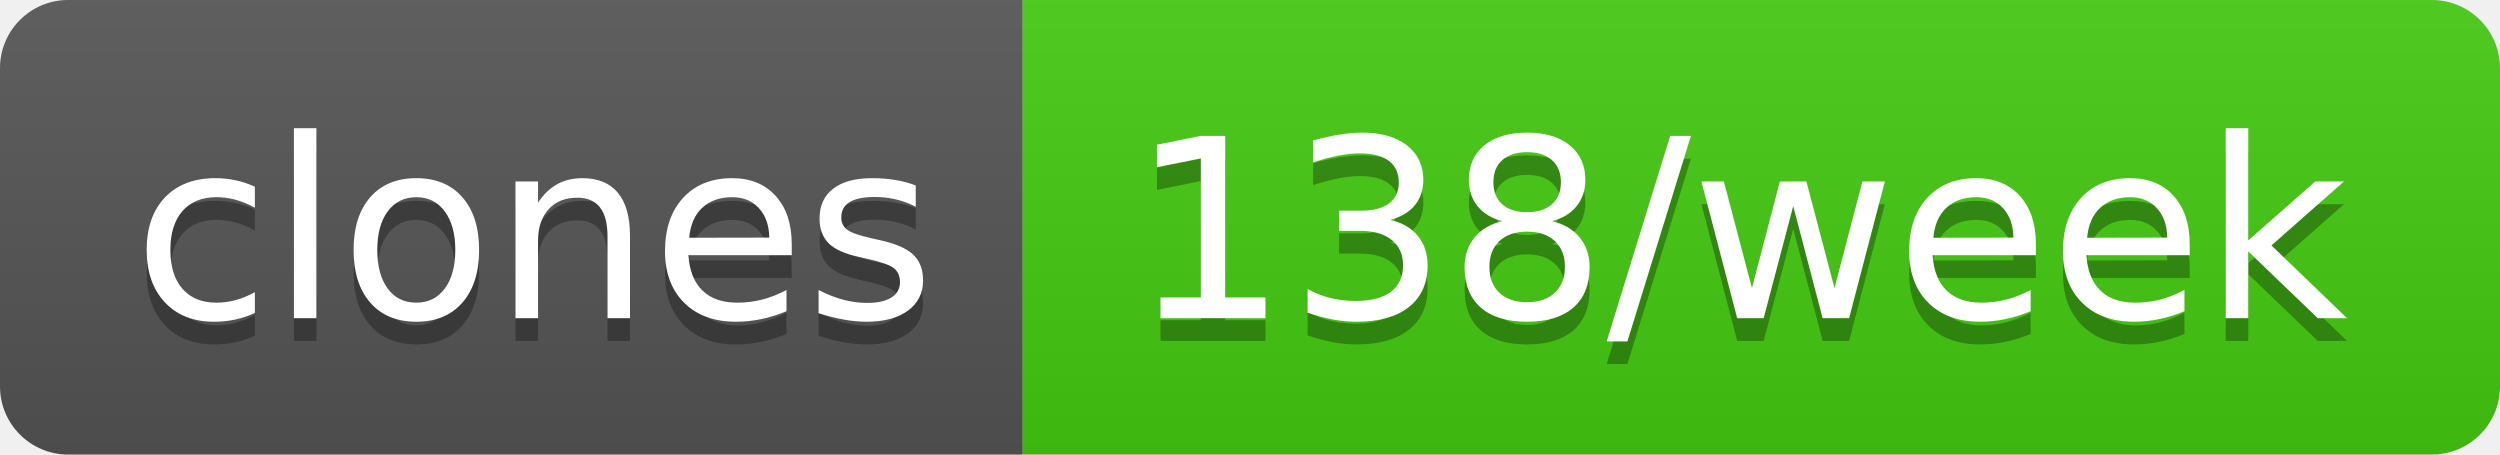
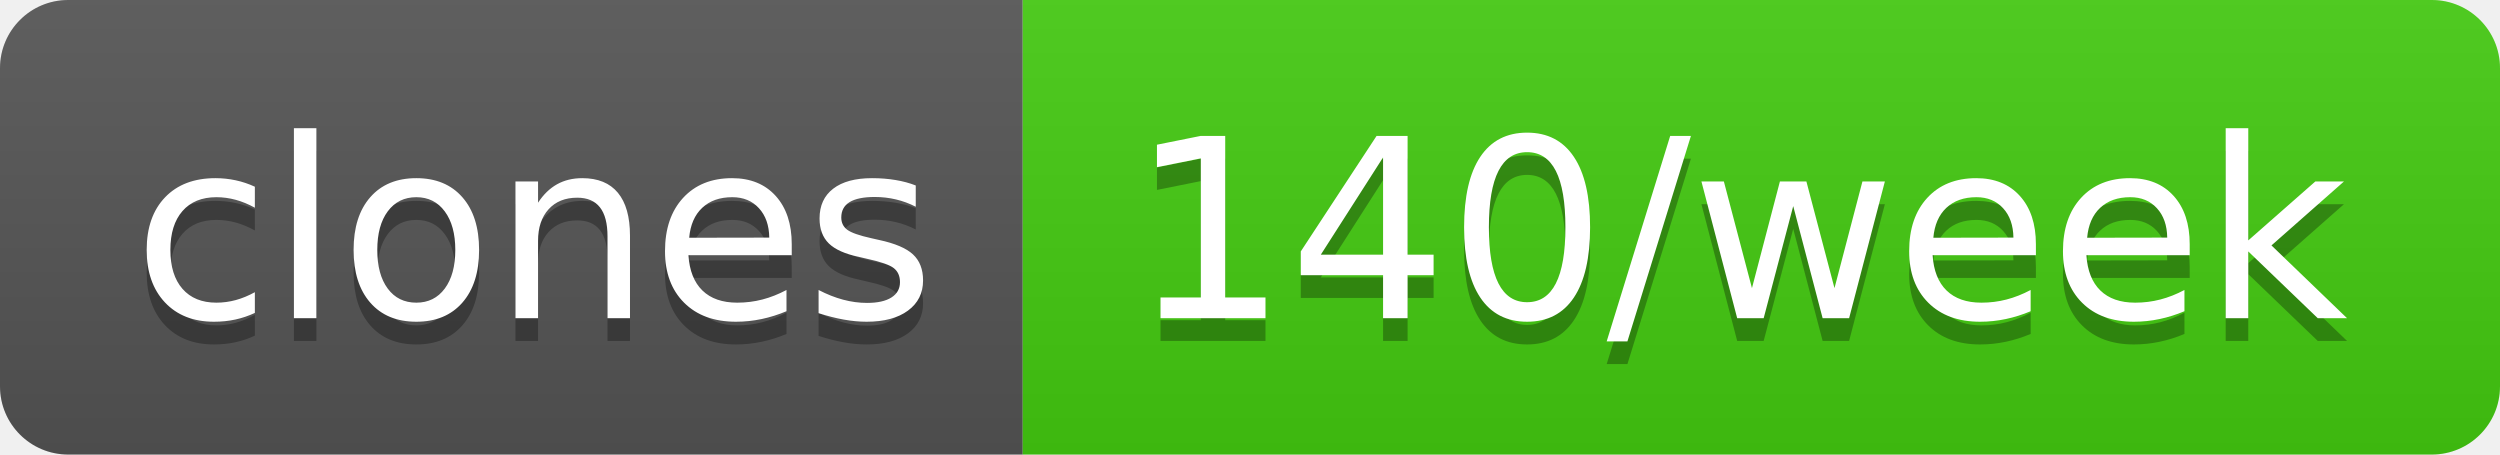
- <svg xmlns="http://www.w3.org/2000/svg" width="110" height="20" role="img" aria-label="clones: 138/week">
+ <svg xmlns="http://www.w3.org/2000/svg" width="110" height="20" role="img" aria-label="clones: 140/week">
  <linearGradient id="s" x2="0" y2="100%">
    <stop offset="0" stop-color="#bbb" stop-opacity=".1" />
    <stop offset="1" stop-opacity=".1" />
  </linearGradient>
  <clipPath id="r">
    <rect width="110" height="20" rx="3" fill="#fff" />
  </clipPath>
  <g clip-path="url(#r)">
    <rect width="45" height="20" fill="#555" />
    <rect x="45" width="65" height="20" fill="#4c1" />
    <rect width="110" height="20" fill="url(#s)" />
  </g>
  <g fill="#fff" text-anchor="middle" font-family="Verdana,Geneva,DejaVu Sans,sans-serif" text-rendering="geometricPrecision" font-size="110">
    <text aria-hidden="true" x="235" y="150" fill="#010101" fill-opacity=".3" transform="scale(.1)" textLength="350">clones</text>
    <text x="235" y="140" transform="scale(.1)" fill="#fff" textLength="350">clones</text>
-     <text aria-hidden="true" x="765" y="150" fill="#010101" fill-opacity=".3" transform="scale(.1)" textLength="550">138/week</text>
-     <text x="765" y="140" transform="scale(.1)" fill="#fff" textLength="550">138/week</text>
+     <text aria-hidden="true" x="765" y="150" fill="#010101" fill-opacity=".3" transform="scale(.1)" textLength="550">140/week</text>
+     <text x="765" y="140" transform="scale(.1)" fill="#fff" textLength="550">140/week</text>
  </g>
</svg>
